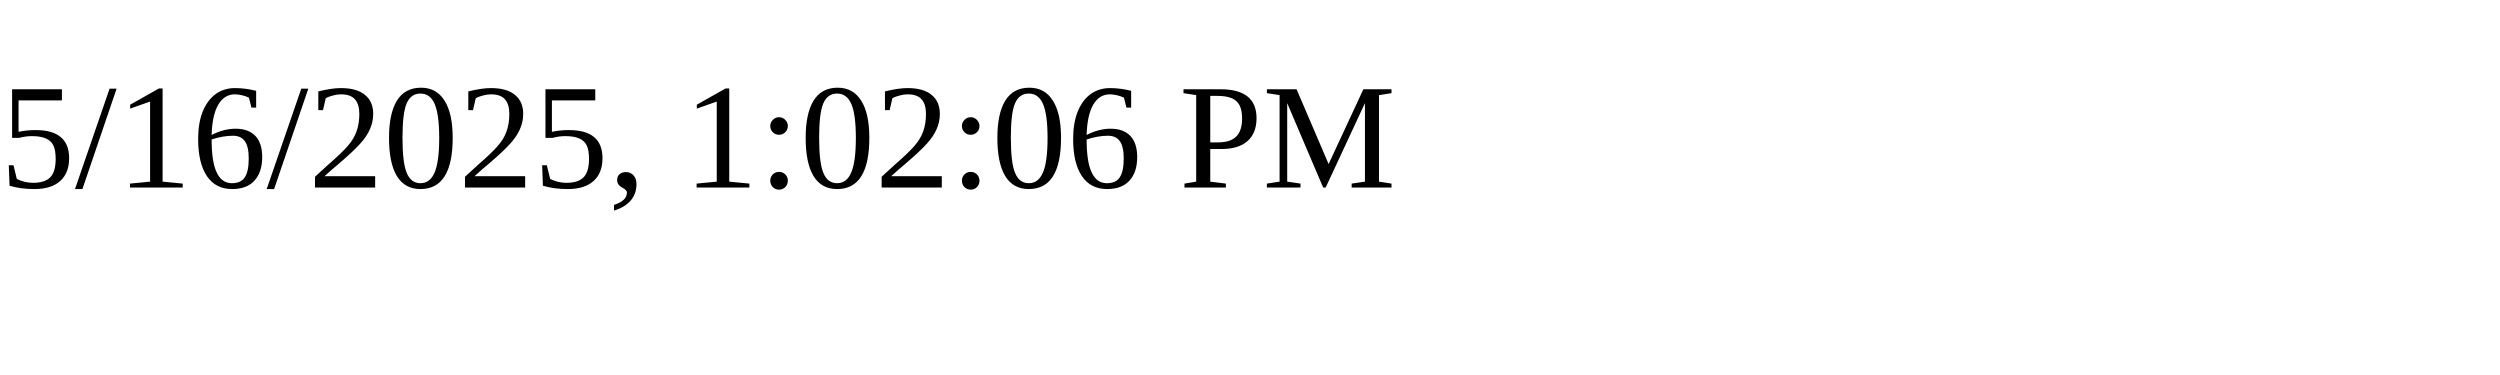
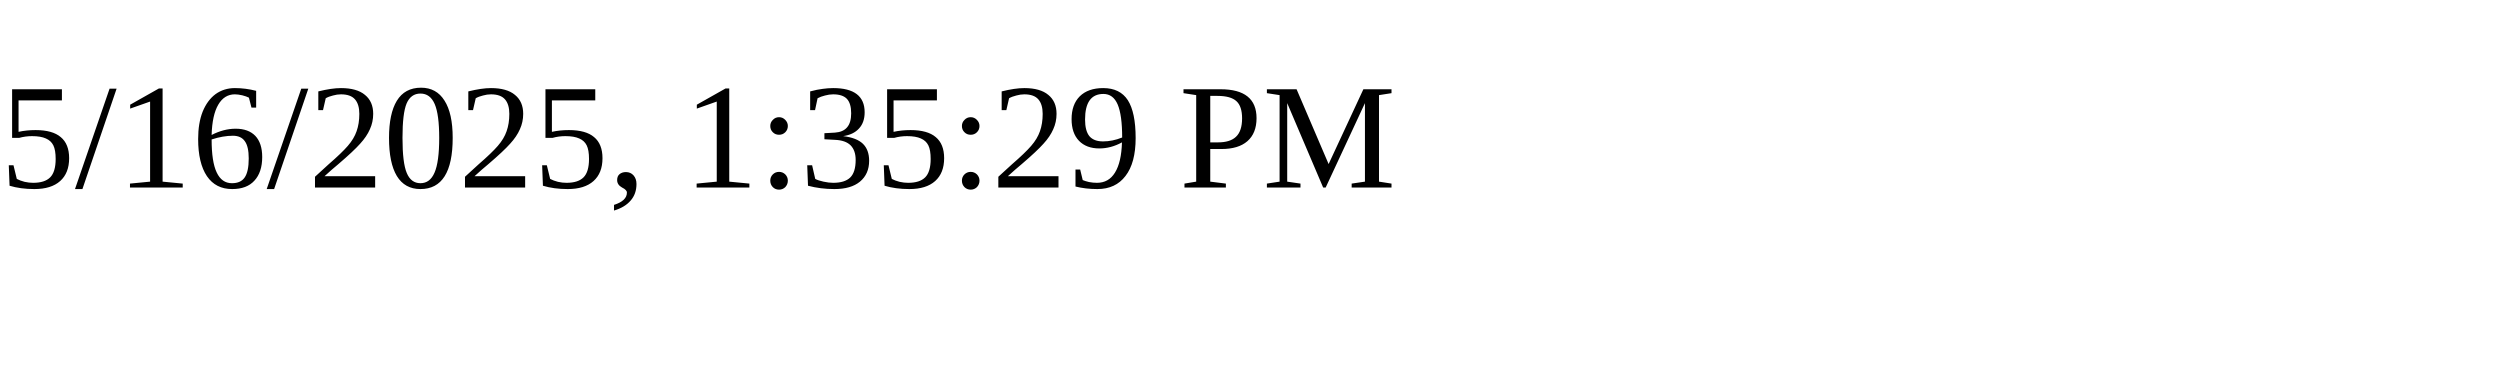
<svg xmlns="http://www.w3.org/2000/svg" height="30" width="200">
-   <text x="0" y="15">5/16/2025, 1:02:06 PM</text>
+   <text x="0" y="15">5/16/2025, 1:35:29 PM</text>
</svg>
